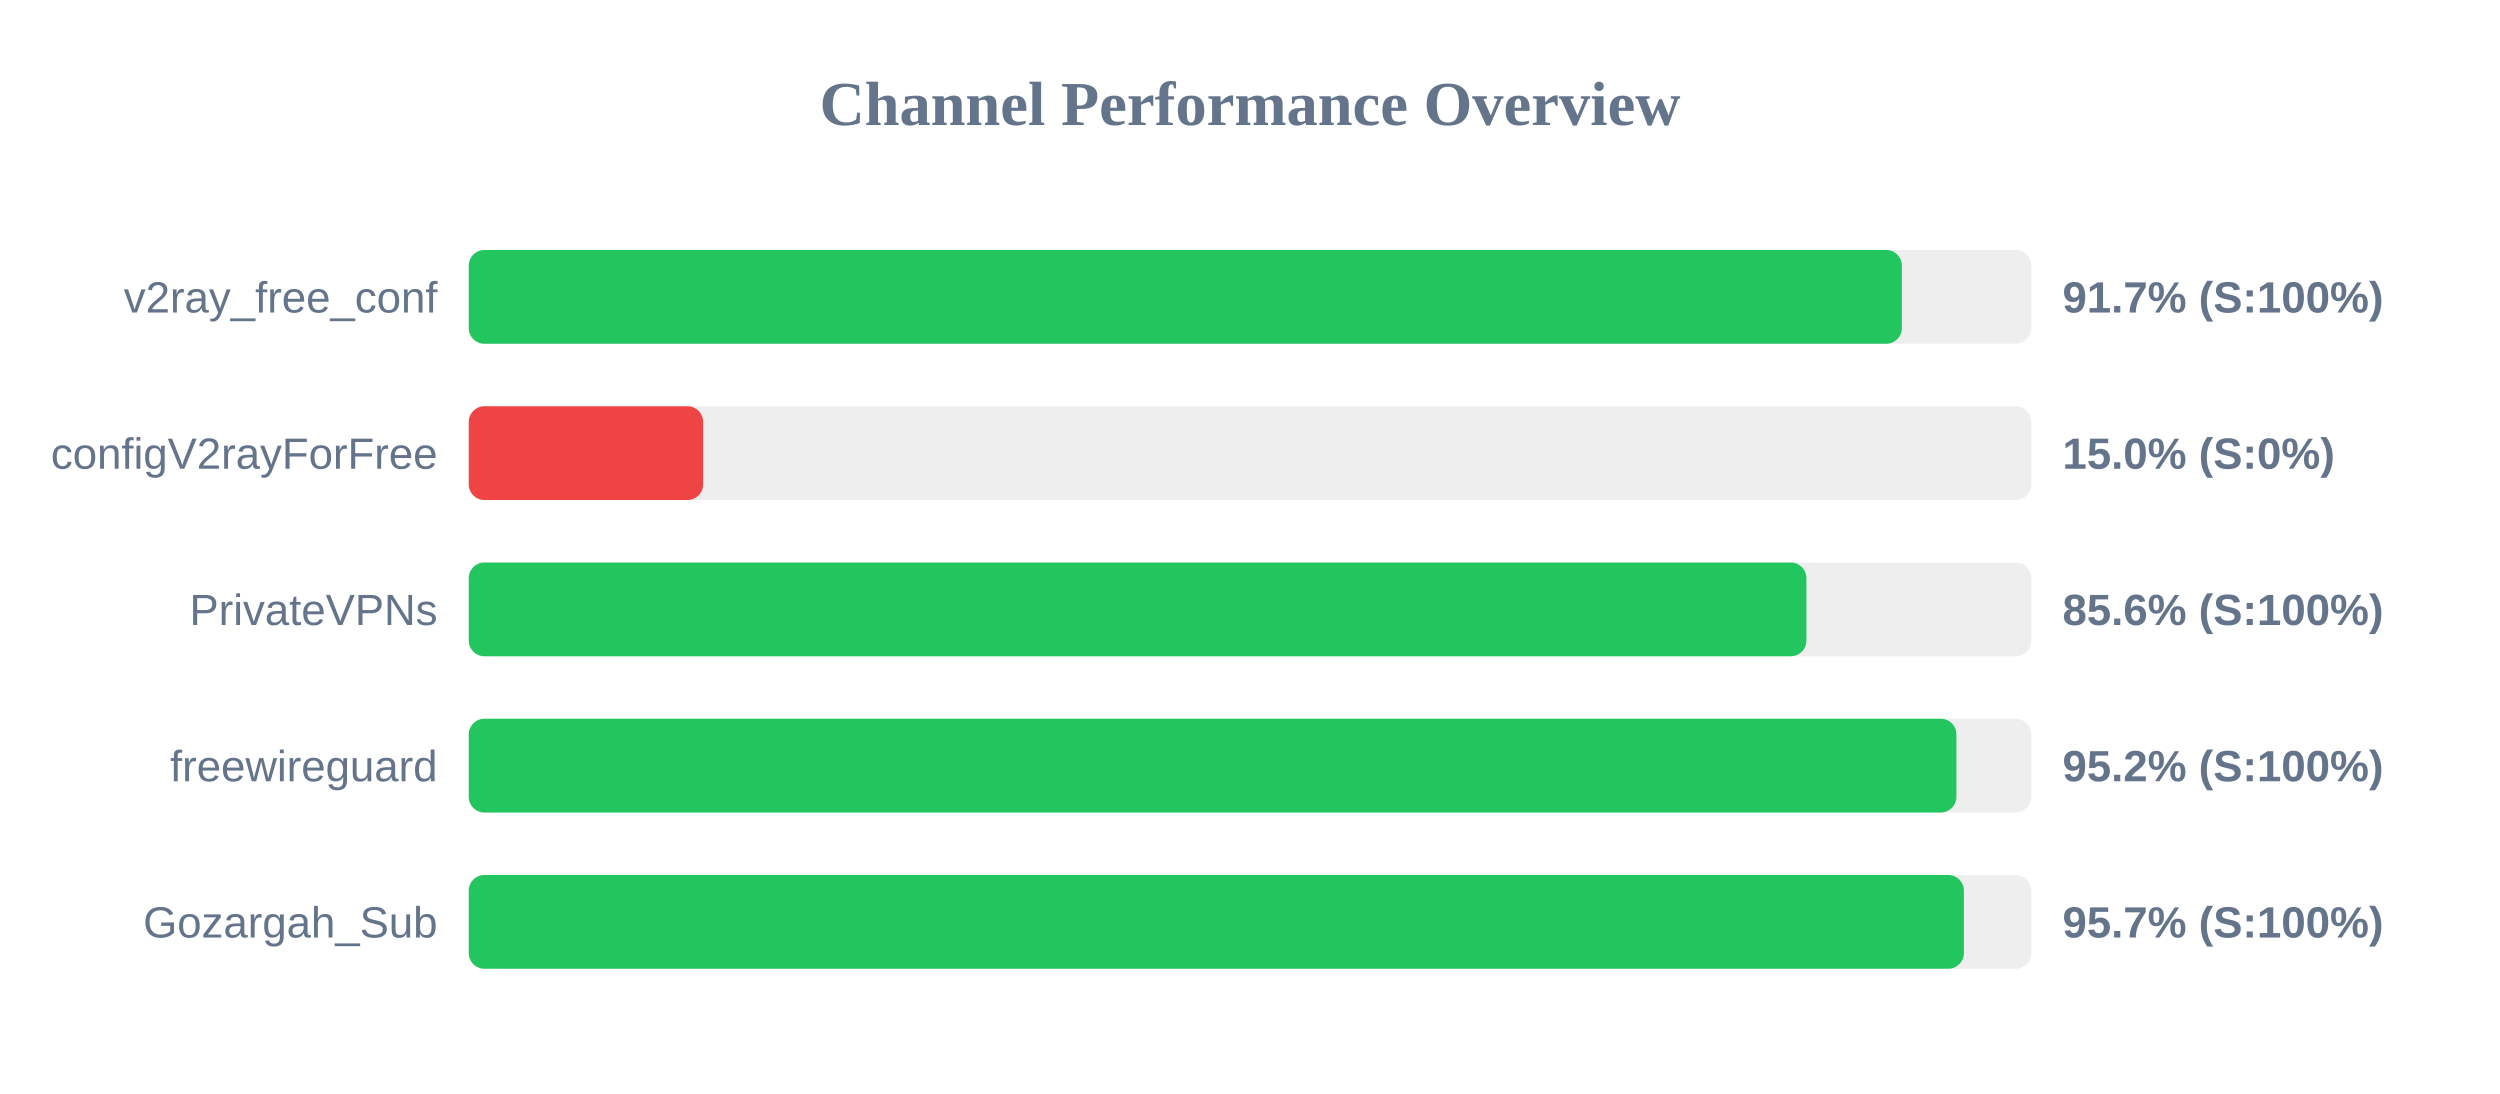
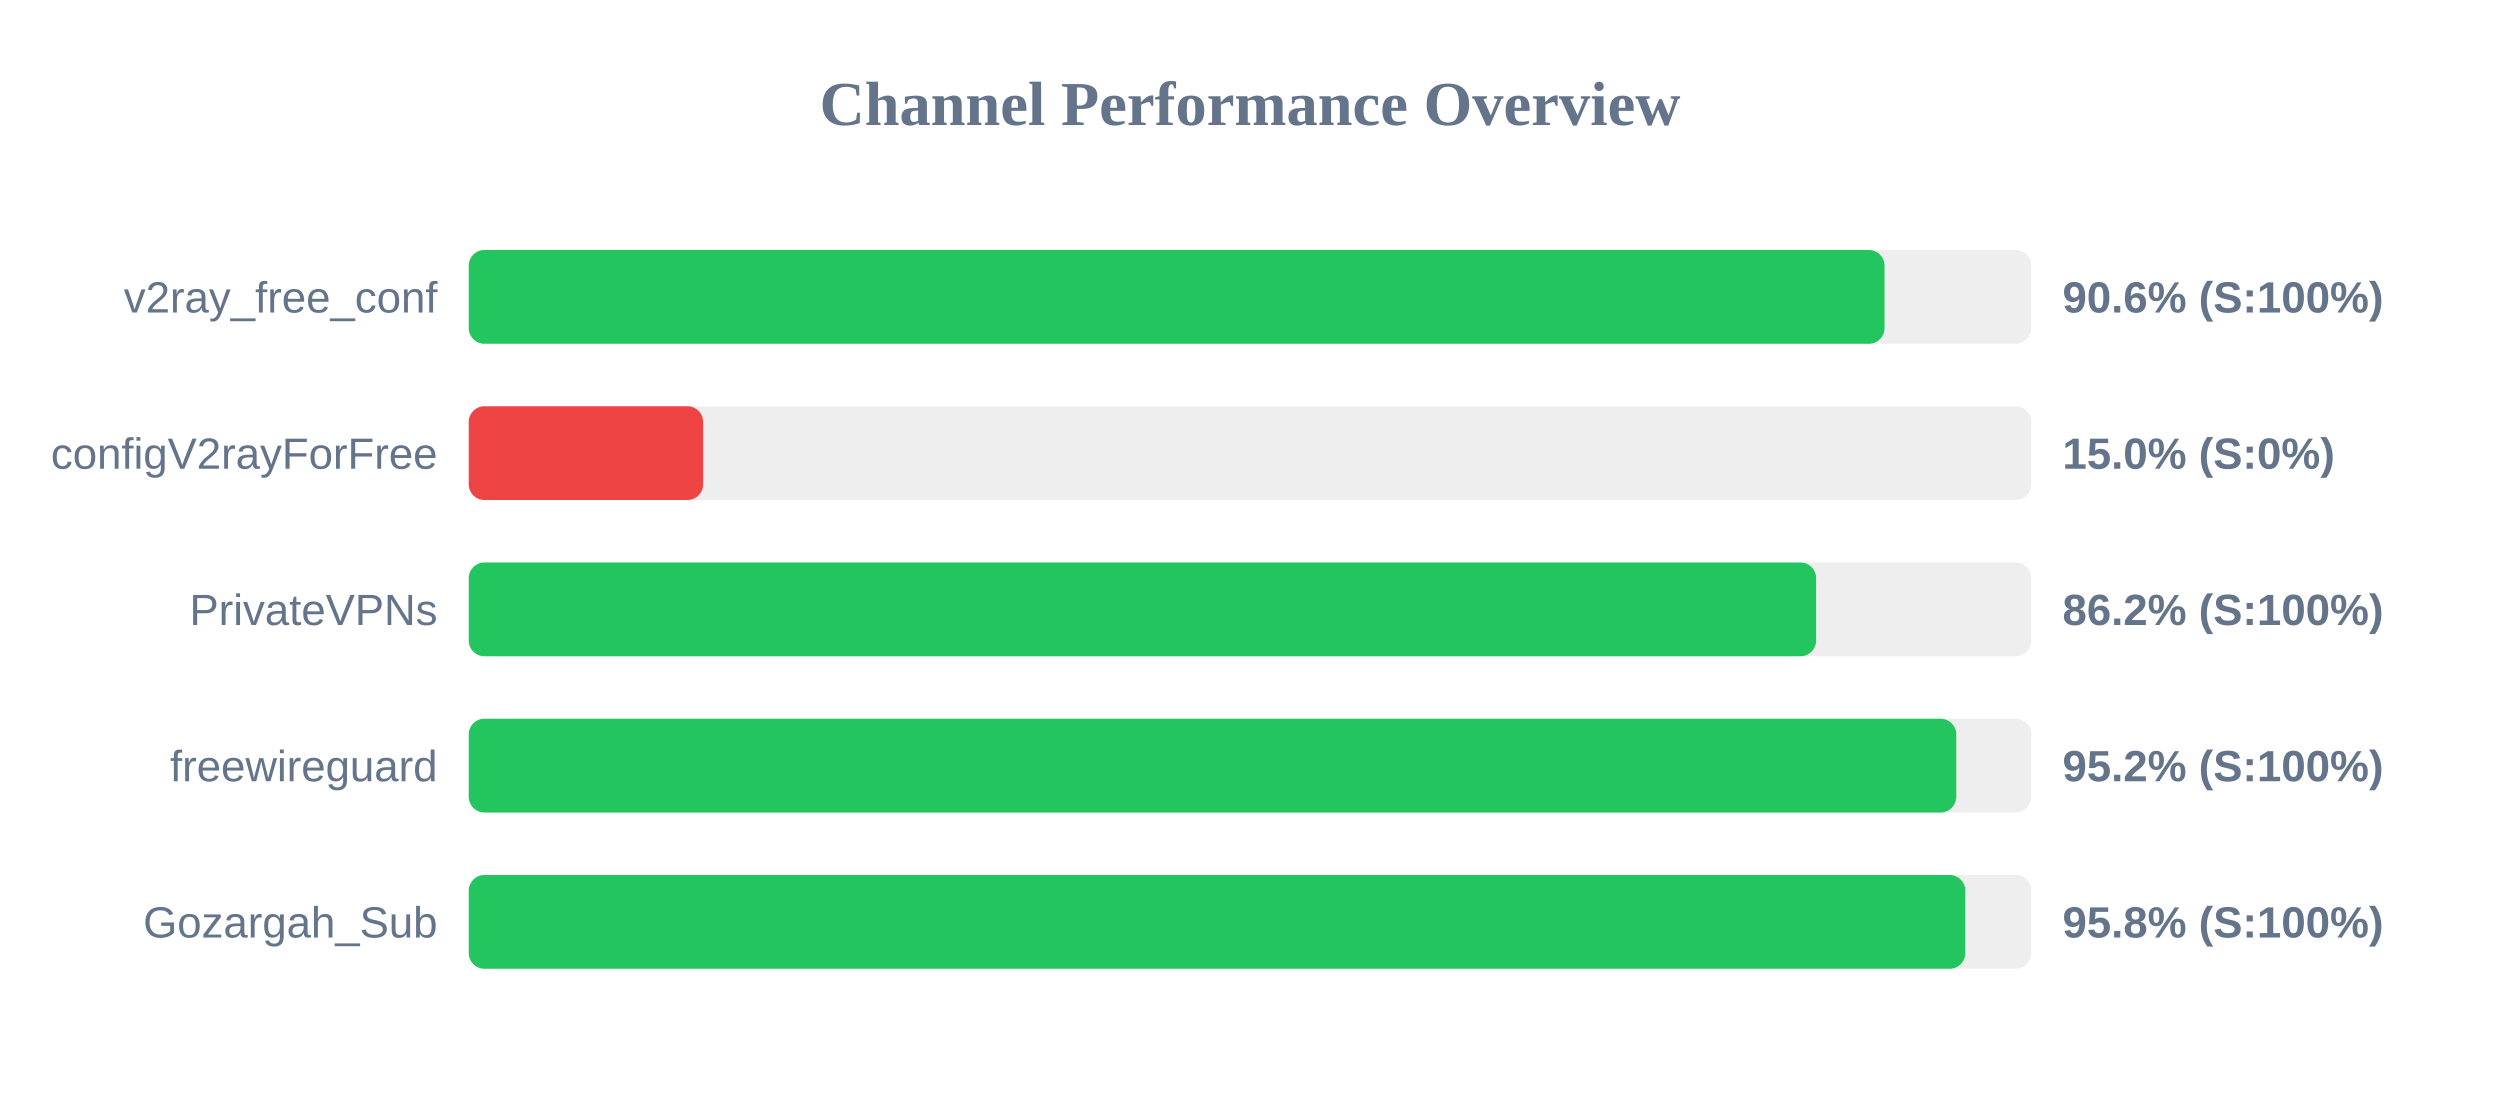
<svg xmlns="http://www.w3.org/2000/svg" width="800" height="350" version="1.1">
  <style>
        .row { font: 14px Arial; fill: #64748b; }
        .score { font: bold 14px Arial; fill: #64748b; }
    </style>
  <text x="400" y="40" text-anchor="middle" font-size="20px" font-weight="bold" fill="#64748b">Channel Performance Overview</text>
  <rect x="150" y="80" width="500" height="30" fill="#eee" rx="5" />
-   <rect x="150" y="80" width="458.6" height="30" fill="#22c55e" rx="5" />
+   <rect x="150" y="80" width="453.05" height="30" fill="#22c55e" rx="5" />
  <text x="140" y="100" text-anchor="end" class="row">v2ray_free_conf</text>
-   <text x="660" y="100" text-anchor="start" class="score">91.7% (S:100%)</text>
+   <text x="660" y="100" text-anchor="start" class="score">90.6% (S:100%)</text>
  <rect x="150" y="130" width="500" height="30" fill="#eee" rx="5" />
  <rect x="150" y="130" width="75.0" height="30" fill="#ef4444" rx="5" />
  <text x="140" y="150" text-anchor="end" class="row">configV2rayForFree</text>
  <text x="660" y="150" text-anchor="start" class="score">15.0% (S:0%)</text>
  <rect x="150" y="180" width="500" height="30" fill="#eee" rx="5" />
-   <rect x="150" y="180" width="428.05" height="30" fill="#22c55e" rx="5" />
+   <rect x="150" y="180" width="431.15" height="30" fill="#22c55e" rx="5" />
  <text x="140" y="200" text-anchor="end" class="row">PrivateVPNs</text>
-   <text x="660" y="200" text-anchor="start" class="score">85.6% (S:100%)</text>
+   <text x="660" y="200" text-anchor="start" class="score">86.2% (S:100%)</text>
  <rect x="150" y="230" width="500" height="30" fill="#eee" rx="5" />
-   <rect x="150" y="230" width="476.05" height="30" fill="#22c55e" rx="5" />
+   <rect x="150" y="230" width="476.0" height="30" fill="#22c55e" rx="5" />
  <text x="140" y="250" text-anchor="end" class="row">freewireguard</text>
  <text x="660" y="250" text-anchor="start" class="score">95.2% (S:100%)</text>
  <rect x="150" y="280" width="500" height="30" fill="#eee" rx="5" />
-   <rect x="150" y="280" width="478.45" height="30" fill="#22c55e" rx="5" />
+   <rect x="150" y="280" width="478.9" height="30" fill="#22c55e" rx="5" />
  <text x="140" y="300" text-anchor="end" class="row">Gozargah_Sub</text>
-   <text x="660" y="300" text-anchor="start" class="score">95.7% (S:100%)</text>
+   <text x="660" y="300" text-anchor="start" class="score">95.8% (S:100%)</text>
</svg>
